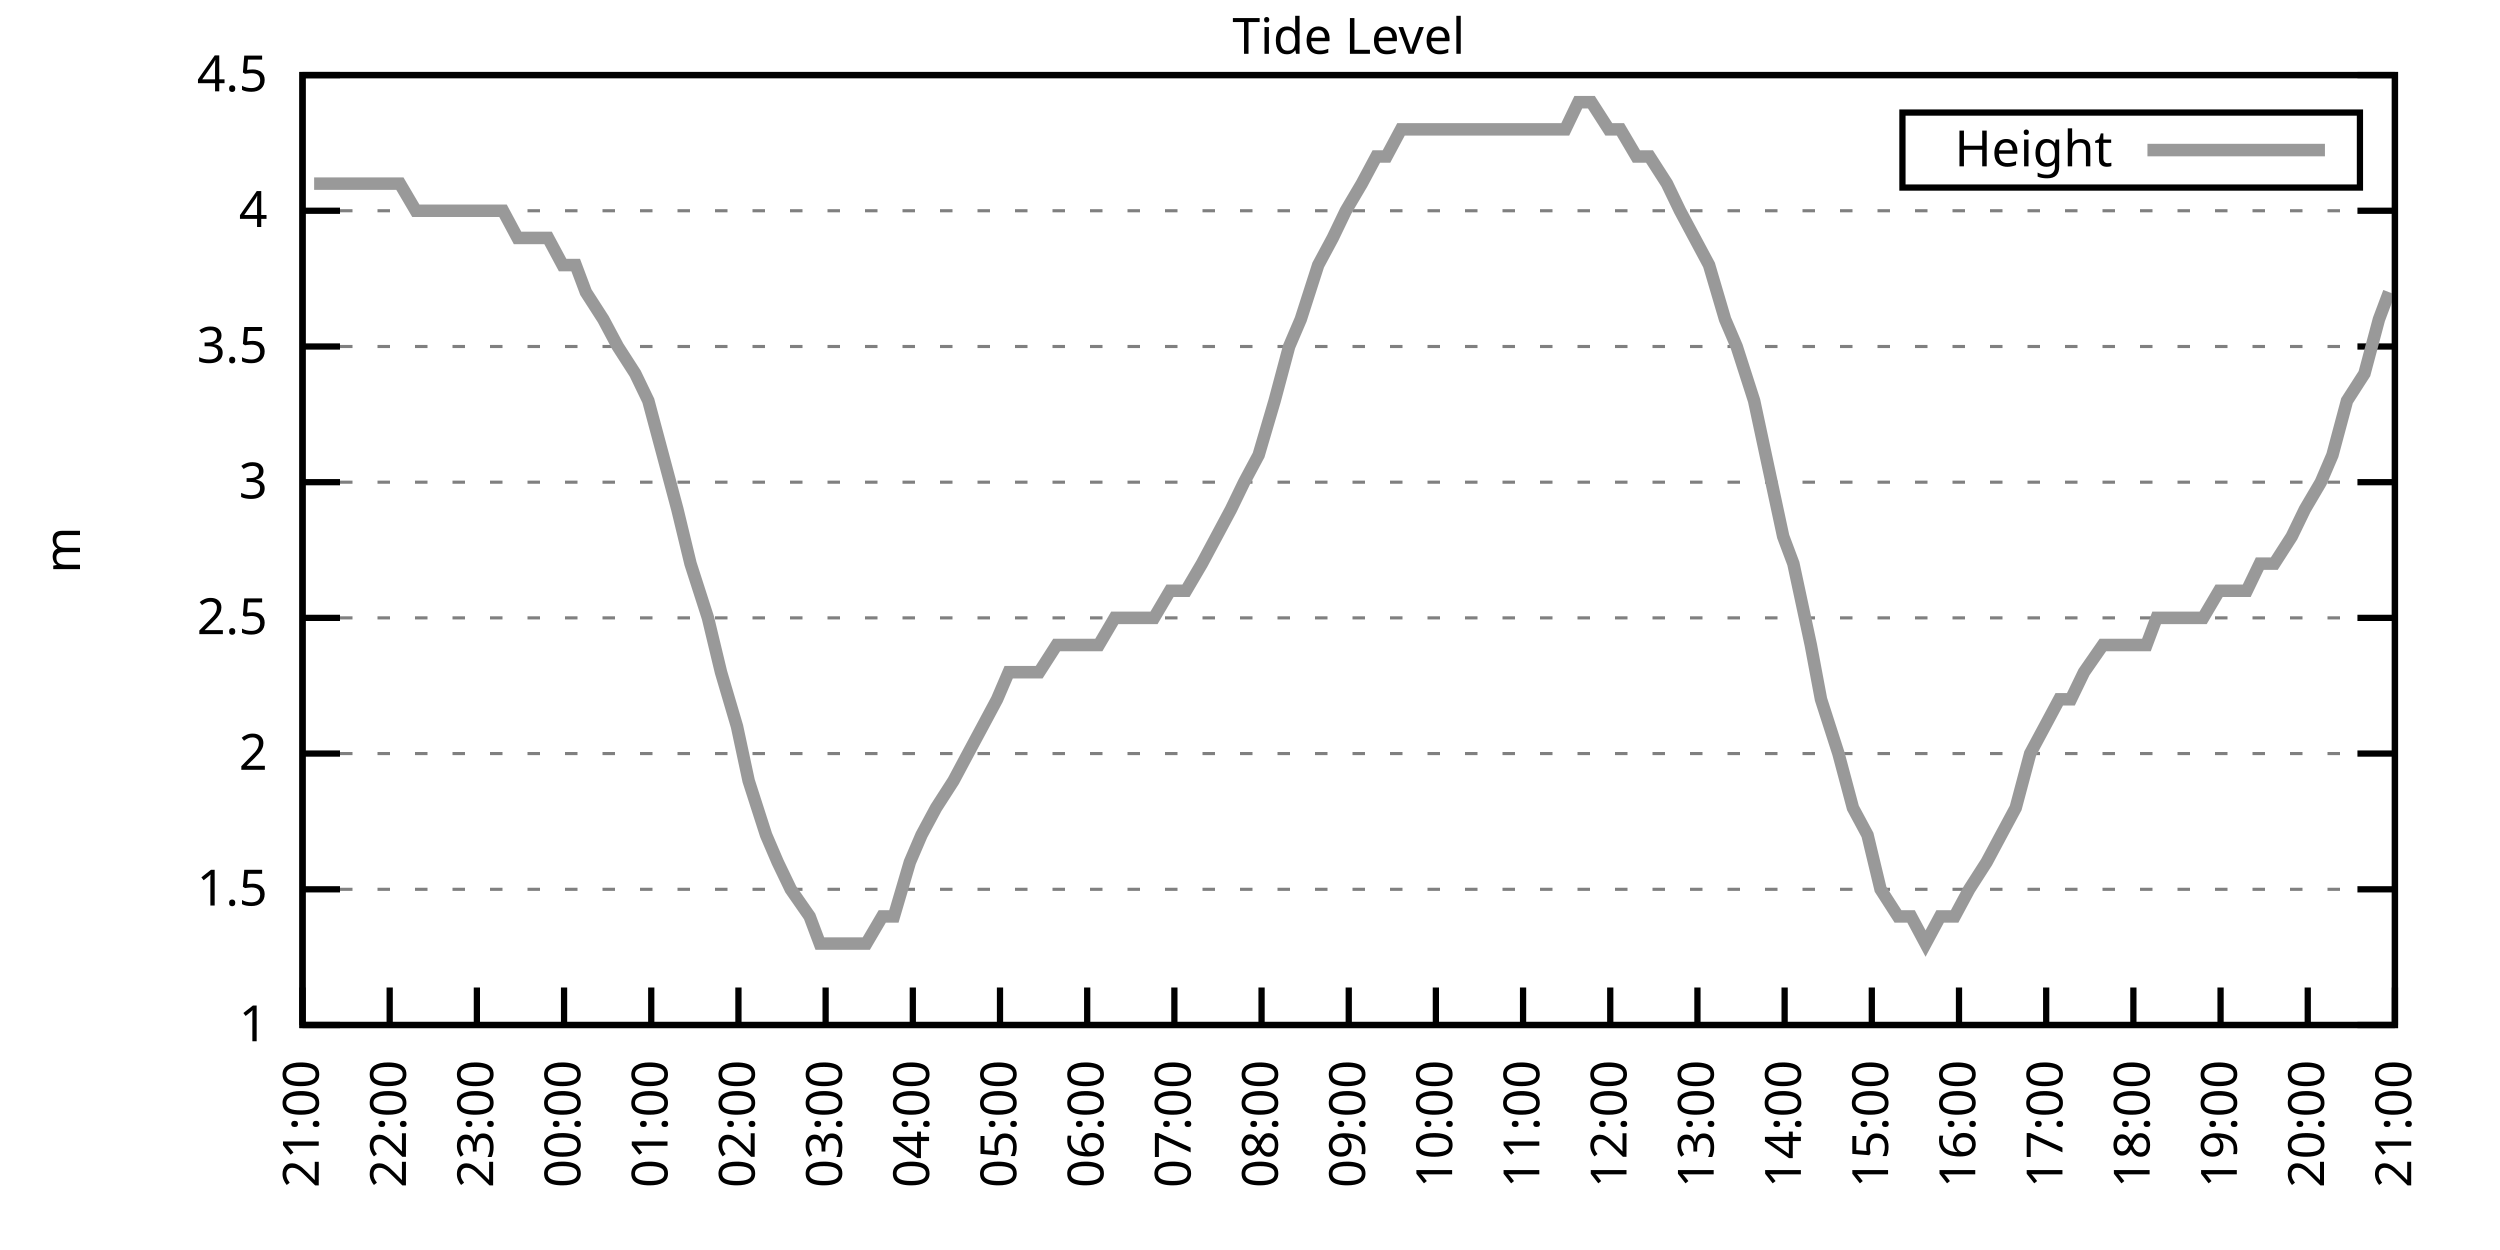
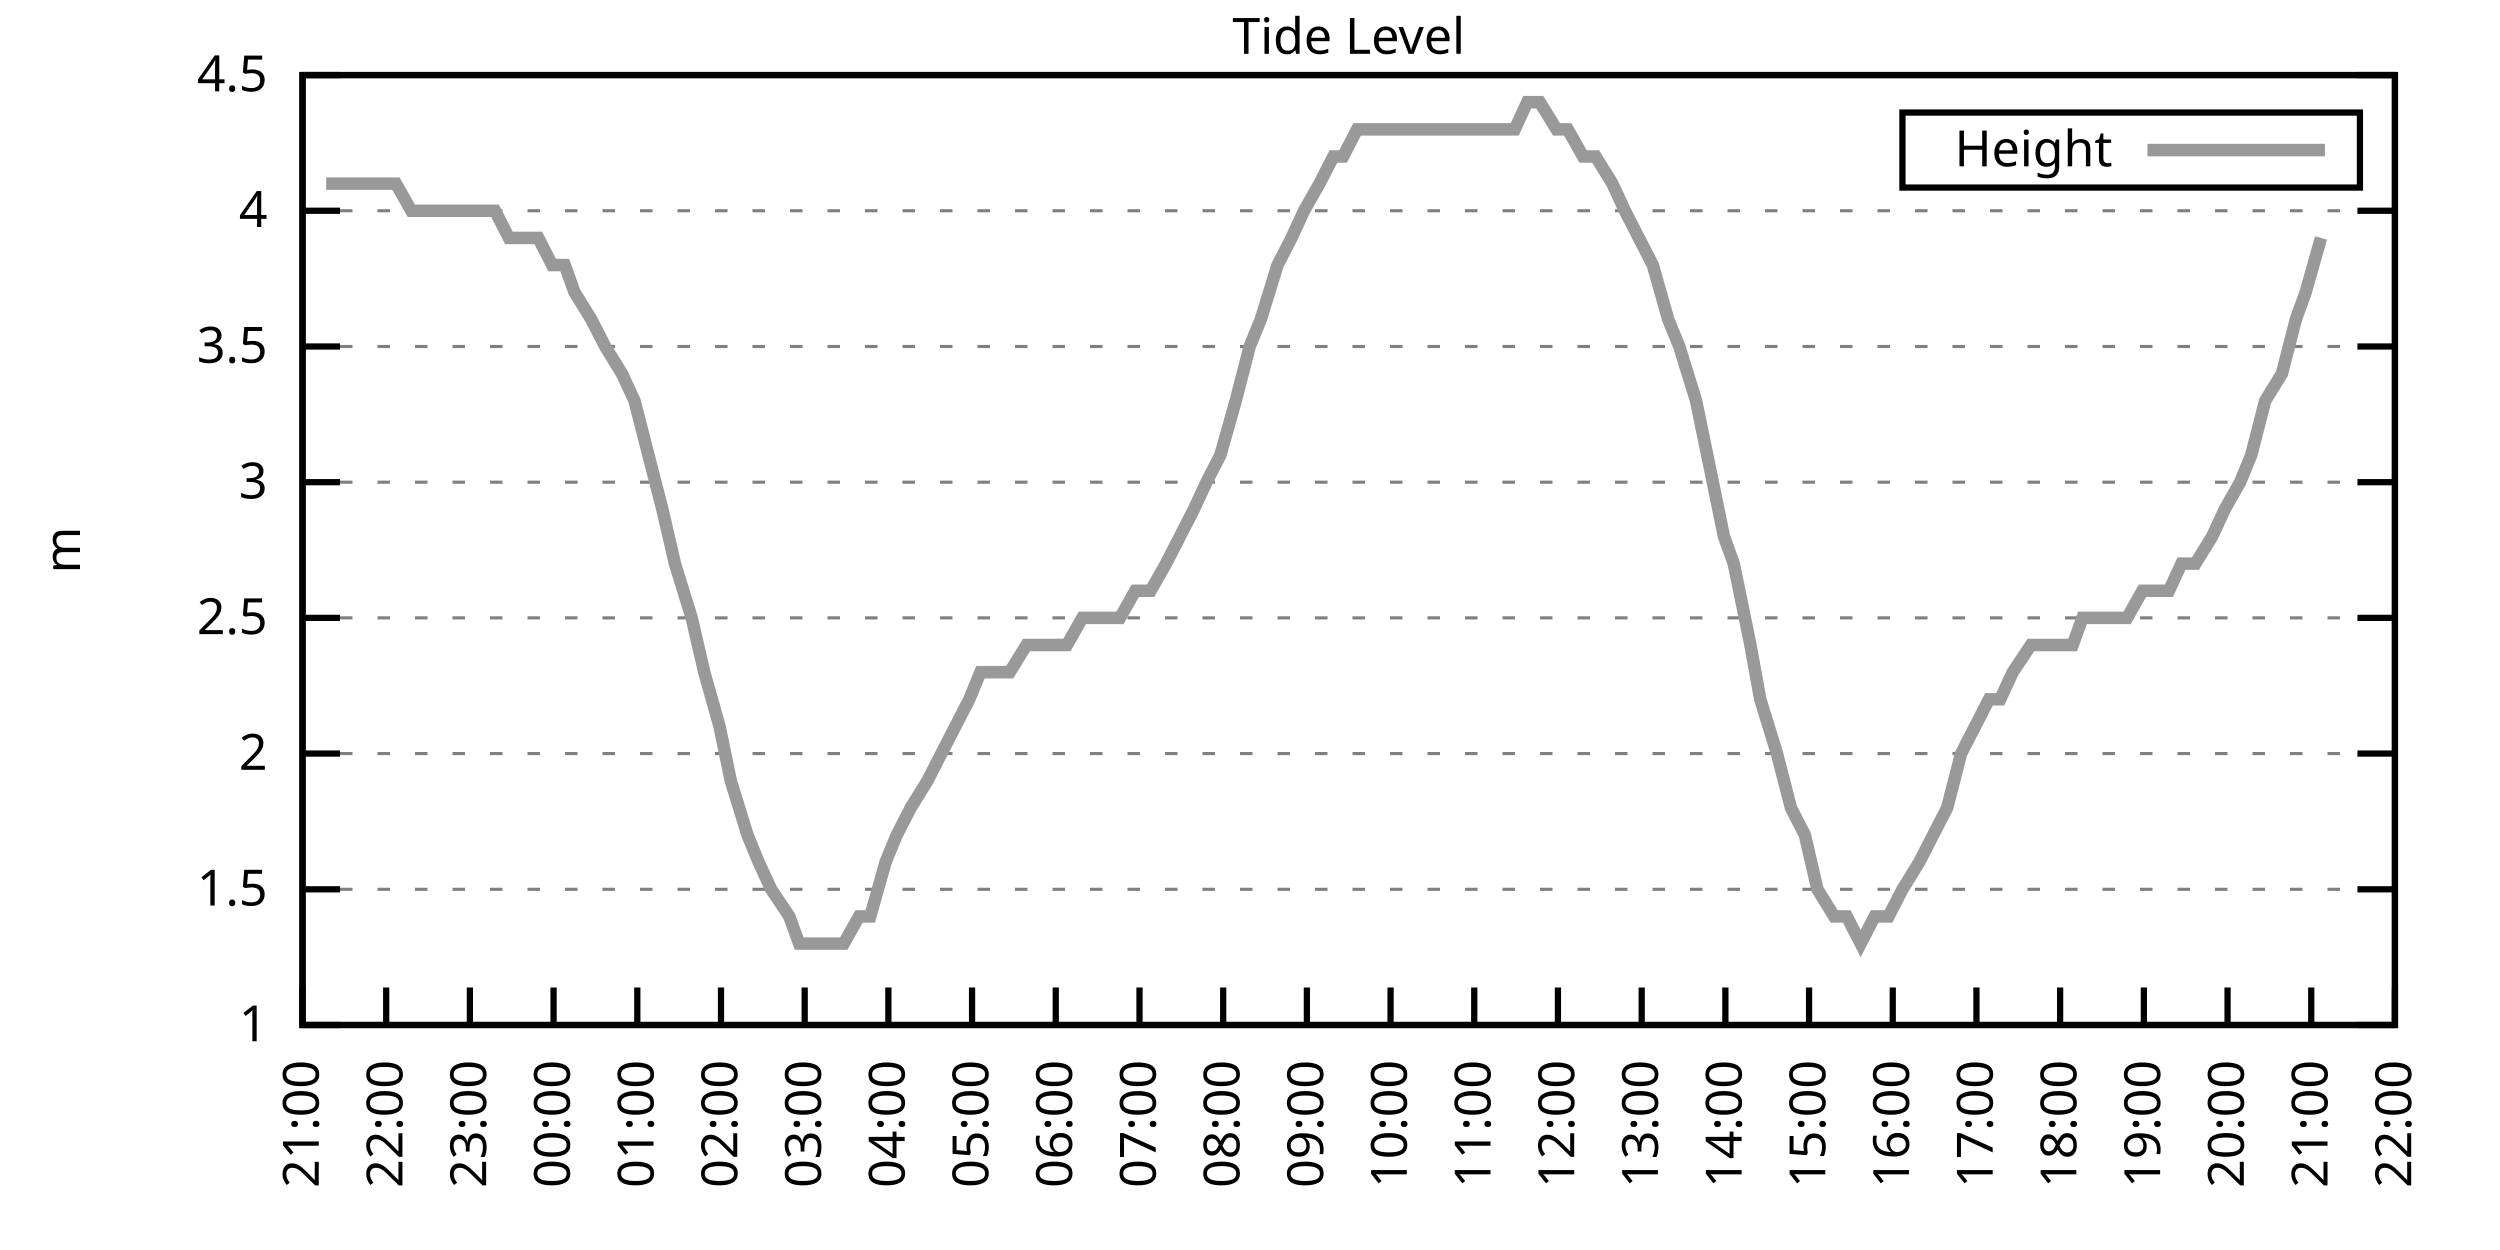
<svg xmlns="http://www.w3.org/2000/svg" xmlns:xlink="http://www.w3.org/1999/xlink" width="400" height="200" viewBox="0 0 400 200">
  <g id="gnuplot_canvas">
    <rect x="0" y="0" width="400" height="200" fill="none" />
    <defs>
      <circle id="gpDot" r="0.5" stroke-width="0.5" stroke="currentColor" />
      <path id="gpPt0" stroke-width="0.333" stroke="currentColor" d="M-1,0 h2 M0,-1 v2" />
      <path id="gpPt1" stroke-width="0.333" stroke="currentColor" d="M-1,-1 L1,1 M1,-1 L-1,1" />
      <path id="gpPt2" stroke-width="0.333" stroke="currentColor" d="M-1,0 L1,0 M0,-1 L0,1 M-1,-1 L1,1 M-1,1 L1,-1" />
      <rect id="gpPt3" stroke-width="0.333" stroke="currentColor" x="-1" y="-1" width="2" height="2" />
      <rect id="gpPt4" stroke-width="0.333" stroke="currentColor" fill="currentColor" x="-1" y="-1" width="2" height="2" />
      <circle id="gpPt5" stroke-width="0.333" stroke="currentColor" cx="0" cy="0" r="1" />
      <use xlink:href="#gpPt5" id="gpPt6" fill="currentColor" stroke="none" />
      <path id="gpPt7" stroke-width="0.333" stroke="currentColor" d="M0,-1.33 L-1.33,0.67 L1.33,0.67 z" />
      <use xlink:href="#gpPt7" id="gpPt8" fill="currentColor" stroke="none" />
      <use xlink:href="#gpPt7" id="gpPt9" stroke="currentColor" transform="rotate(180)" />
      <use xlink:href="#gpPt9" id="gpPt10" fill="currentColor" stroke="none" />
      <use xlink:href="#gpPt3" id="gpPt11" stroke="currentColor" transform="rotate(45)" />
      <use xlink:href="#gpPt11" id="gpPt12" fill="currentColor" stroke="none" />
      <path id="gpPt13" stroke-width="0.333" stroke="currentColor" d="M0,1.330 L1.265,0.411 L0.782,-1.067 L-0.782,-1.076 L-1.265,0.411 z" />
      <use xlink:href="#gpPt13" id="gpPt14" fill="currentColor" stroke="none" />
      <filter id="textbox" filterUnits="objectBoundingBox" x="0" y="0" height="1" width="1">
        <feFlood flood-color="white" flood-opacity="1" result="bgnd" />
        <feComposite in="SourceGraphic" in2="bgnd" operator="atop" />
      </filter>
      <filter id="greybox" filterUnits="objectBoundingBox" x="0" y="0" height="1" width="1">
        <feFlood flood-color="lightgrey" flood-opacity="1" result="grey" />
        <feComposite in="SourceGraphic" in2="grey" operator="atop" />
      </filter>
    </defs>
    <g fill="none" color="white" stroke="currentColor" stroke-width="1.00" stroke-linecap="butt" stroke-linejoin="miter">
</g>
    <g fill="none" color="black" stroke="currentColor" stroke-width="1.00" stroke-linecap="butt" stroke-linejoin="miter">
      <g stroke="none" shape-rendering="crispEdges">
        <polygon fill="rgb(255, 255, 255)" points="48.40,164.00 383.18,164.00 383.18,12.02 48.40,12.02 " />
      </g>
    </g>
    <g fill="none" color="black" stroke="currentColor" stroke-width="1.00" stroke-linecap="butt" stroke-linejoin="miter">
</g>
    <g fill="none" color="black" stroke="black" stroke-width="0.50" stroke-linecap="butt" stroke-linejoin="miter">
</g>
    <g fill="none" color="gray" stroke="currentColor" stroke-width="0.50" stroke-linecap="butt" stroke-linejoin="miter">
      <path stroke="gray" stroke-dasharray="2,4" class="gridline" d="M48.40,164.00 L383.19,164.00  " />
    </g>
    <g fill="none" color="gray" stroke="gray" stroke-width="1.00" stroke-linecap="butt" stroke-linejoin="miter">
</g>
    <g fill="none" color="black" stroke="currentColor" stroke-width="1.00" stroke-linecap="butt" stroke-linejoin="miter">
      <path stroke="black" d="M48.40,164.00 L54.40,164.00 M383.19,164.00 L377.19,164.00  " />
      <g transform="translate(42.80,166.60)" stroke="none" fill="black" font-family="Sans" font-size="8.00" text-anchor="end">
        <text>
          <tspan font-family="Sans"> 1</tspan>
        </text>
      </g>
    </g>
    <g fill="none" color="black" stroke="currentColor" stroke-width="1.00" stroke-linecap="butt" stroke-linejoin="miter">
</g>
    <g fill="none" color="black" stroke="black" stroke-width="0.50" stroke-linecap="butt" stroke-linejoin="miter">
</g>
    <g fill="none" color="gray" stroke="currentColor" stroke-width="0.50" stroke-linecap="butt" stroke-linejoin="miter">
      <path stroke="gray" stroke-dasharray="2,4" class="gridline" d="M48.40,142.29 L383.19,142.29  " />
    </g>
    <g fill="none" color="gray" stroke="gray" stroke-width="1.00" stroke-linecap="butt" stroke-linejoin="miter">
</g>
    <g fill="none" color="black" stroke="currentColor" stroke-width="1.00" stroke-linecap="butt" stroke-linejoin="miter">
      <path stroke="black" d="M48.40,142.29 L54.40,142.29 M383.19,142.29 L377.19,142.29  " />
      <g transform="translate(42.80,144.89)" stroke="none" fill="black" font-family="Sans" font-size="8.00" text-anchor="end">
        <text>
          <tspan font-family="Sans"> 1.5</tspan>
        </text>
      </g>
    </g>
    <g fill="none" color="black" stroke="currentColor" stroke-width="1.00" stroke-linecap="butt" stroke-linejoin="miter">
</g>
    <g fill="none" color="black" stroke="black" stroke-width="0.50" stroke-linecap="butt" stroke-linejoin="miter">
</g>
    <g fill="none" color="gray" stroke="currentColor" stroke-width="0.50" stroke-linecap="butt" stroke-linejoin="miter">
      <path stroke="gray" stroke-dasharray="2,4" class="gridline" d="M48.40,120.57 L383.19,120.57  " />
    </g>
    <g fill="none" color="gray" stroke="gray" stroke-width="1.00" stroke-linecap="butt" stroke-linejoin="miter">
</g>
    <g fill="none" color="black" stroke="currentColor" stroke-width="1.00" stroke-linecap="butt" stroke-linejoin="miter">
      <path stroke="black" d="M48.40,120.57 L54.40,120.57 M383.19,120.57 L377.19,120.57  " />
      <g transform="translate(42.80,123.17)" stroke="none" fill="black" font-family="Sans" font-size="8.00" text-anchor="end">
        <text>
          <tspan font-family="Sans"> 2</tspan>
        </text>
      </g>
    </g>
    <g fill="none" color="black" stroke="currentColor" stroke-width="1.00" stroke-linecap="butt" stroke-linejoin="miter">
</g>
    <g fill="none" color="black" stroke="black" stroke-width="0.50" stroke-linecap="butt" stroke-linejoin="miter">
</g>
    <g fill="none" color="gray" stroke="currentColor" stroke-width="0.50" stroke-linecap="butt" stroke-linejoin="miter">
      <path stroke="gray" stroke-dasharray="2,4" class="gridline" d="M48.40,98.86 L383.19,98.86  " />
    </g>
    <g fill="none" color="gray" stroke="gray" stroke-width="1.00" stroke-linecap="butt" stroke-linejoin="miter">
</g>
    <g fill="none" color="black" stroke="currentColor" stroke-width="1.00" stroke-linecap="butt" stroke-linejoin="miter">
      <path stroke="black" d="M48.40,98.86 L54.40,98.86 M383.19,98.86 L377.19,98.86  " />
      <g transform="translate(42.80,101.46)" stroke="none" fill="black" font-family="Sans" font-size="8.00" text-anchor="end">
        <text>
          <tspan font-family="Sans"> 2.5</tspan>
        </text>
      </g>
    </g>
    <g fill="none" color="black" stroke="currentColor" stroke-width="1.00" stroke-linecap="butt" stroke-linejoin="miter">
</g>
    <g fill="none" color="black" stroke="black" stroke-width="0.50" stroke-linecap="butt" stroke-linejoin="miter">
</g>
    <g fill="none" color="gray" stroke="currentColor" stroke-width="0.50" stroke-linecap="butt" stroke-linejoin="miter">
      <path stroke="gray" stroke-dasharray="2,4" class="gridline" d="M48.40,77.15 L383.19,77.15  " />
    </g>
    <g fill="none" color="gray" stroke="gray" stroke-width="1.00" stroke-linecap="butt" stroke-linejoin="miter">
</g>
    <g fill="none" color="black" stroke="currentColor" stroke-width="1.00" stroke-linecap="butt" stroke-linejoin="miter">
      <path stroke="black" d="M48.40,77.15 L54.40,77.15 M383.19,77.15 L377.19,77.15  " />
      <g transform="translate(42.80,79.75)" stroke="none" fill="black" font-family="Sans" font-size="8.00" text-anchor="end">
        <text>
          <tspan font-family="Sans"> 3</tspan>
        </text>
      </g>
    </g>
    <g fill="none" color="black" stroke="currentColor" stroke-width="1.00" stroke-linecap="butt" stroke-linejoin="miter">
</g>
    <g fill="none" color="black" stroke="black" stroke-width="0.50" stroke-linecap="butt" stroke-linejoin="miter">
</g>
    <g fill="none" color="gray" stroke="currentColor" stroke-width="0.50" stroke-linecap="butt" stroke-linejoin="miter">
      <path stroke="gray" stroke-dasharray="2,4" class="gridline" d="M48.40,55.44 L383.19,55.44  " />
    </g>
    <g fill="none" color="gray" stroke="gray" stroke-width="1.00" stroke-linecap="butt" stroke-linejoin="miter">
</g>
    <g fill="none" color="black" stroke="currentColor" stroke-width="1.00" stroke-linecap="butt" stroke-linejoin="miter">
      <path stroke="black" d="M48.40,55.44 L54.40,55.44 M383.19,55.44 L377.19,55.44  " />
      <g transform="translate(42.80,58.04)" stroke="none" fill="black" font-family="Sans" font-size="8.00" text-anchor="end">
        <text>
          <tspan font-family="Sans"> 3.5</tspan>
        </text>
      </g>
    </g>
    <g fill="none" color="black" stroke="currentColor" stroke-width="1.00" stroke-linecap="butt" stroke-linejoin="miter">
</g>
    <g fill="none" color="black" stroke="black" stroke-width="0.50" stroke-linecap="butt" stroke-linejoin="miter">
</g>
    <g fill="none" color="gray" stroke="currentColor" stroke-width="0.50" stroke-linecap="butt" stroke-linejoin="miter">
      <path stroke="gray" stroke-dasharray="2,4" class="gridline" d="M48.40,33.72 L383.19,33.72  " />
    </g>
    <g fill="none" color="gray" stroke="gray" stroke-width="1.00" stroke-linecap="butt" stroke-linejoin="miter">
</g>
    <g fill="none" color="black" stroke="currentColor" stroke-width="1.00" stroke-linecap="butt" stroke-linejoin="miter">
      <path stroke="black" d="M48.40,33.72 L54.40,33.72 M383.19,33.72 L377.19,33.72  " />
      <g transform="translate(42.80,36.32)" stroke="none" fill="black" font-family="Sans" font-size="8.00" text-anchor="end">
        <text>
          <tspan font-family="Sans"> 4</tspan>
        </text>
      </g>
    </g>
    <g fill="none" color="black" stroke="currentColor" stroke-width="1.00" stroke-linecap="butt" stroke-linejoin="miter">
</g>
    <g fill="none" color="black" stroke="black" stroke-width="0.50" stroke-linecap="butt" stroke-linejoin="miter">
</g>
    <g fill="none" color="gray" stroke="currentColor" stroke-width="0.50" stroke-linecap="butt" stroke-linejoin="miter">
      <path stroke="gray" stroke-dasharray="2,4" class="gridline" d="M48.40,12.01 L383.19,12.01  " />
    </g>
    <g fill="none" color="gray" stroke="gray" stroke-width="1.00" stroke-linecap="butt" stroke-linejoin="miter">
</g>
    <g fill="none" color="black" stroke="currentColor" stroke-width="1.00" stroke-linecap="butt" stroke-linejoin="miter">
      <path stroke="black" d="M48.40,12.01 L54.40,12.01 M383.19,12.01 L377.19,12.01  " />
      <g transform="translate(42.80,14.61)" stroke="none" fill="black" font-family="Sans" font-size="8.00" text-anchor="end">
        <text>
          <tspan font-family="Sans"> 4.5</tspan>
        </text>
      </g>
    </g>
    <g fill="none" color="black" stroke="currentColor" stroke-width="1.00" stroke-linecap="butt" stroke-linejoin="miter">
      <path stroke="black" d="M48.40,164.00 L48.40,158.00  " />
      <g transform="translate(51.00,169.60) rotate(270.00)" stroke="none" fill="black" font-family="Sans" font-size="8.00" text-anchor="end">
        <text>
          <tspan font-family="Sans">21:00</tspan>
        </text>
      </g>
    </g>
    <g fill="none" color="black" stroke="currentColor" stroke-width="1.00" stroke-linecap="butt" stroke-linejoin="miter">
-       <path stroke="black" d="M62.35,164.00 L62.35,158.00  " />
-       <g transform="translate(64.95,169.60) rotate(270.00)" stroke="none" fill="black" font-family="Sans" font-size="8.00" text-anchor="end">
+       <path stroke="black" d="M61.79,164.00 L61.79,158.00  " />
+       <g transform="translate(64.39,169.60) rotate(270.00)" stroke="none" fill="black" font-family="Sans" font-size="8.00" text-anchor="end">
        <text>
          <tspan font-family="Sans">22:00</tspan>
        </text>
      </g>
    </g>
    <g fill="none" color="black" stroke="currentColor" stroke-width="1.00" stroke-linecap="butt" stroke-linejoin="miter">
-       <path stroke="black" d="M76.30,164.00 L76.30,158.00  " />
-       <g transform="translate(78.90,169.60) rotate(270.00)" stroke="none" fill="black" font-family="Sans" font-size="8.00" text-anchor="end">
+       <path stroke="black" d="M75.18,164.00 L75.18,158.00  " />
+       <g transform="translate(77.78,169.60) rotate(270.00)" stroke="none" fill="black" font-family="Sans" font-size="8.00" text-anchor="end">
        <text>
          <tspan font-family="Sans">23:00</tspan>
        </text>
      </g>
    </g>
    <g fill="none" color="black" stroke="currentColor" stroke-width="1.00" stroke-linecap="butt" stroke-linejoin="miter">
-       <path stroke="black" d="M90.25,164.00 L90.25,158.00  " />
-       <g transform="translate(92.85,169.60) rotate(270.00)" stroke="none" fill="black" font-family="Sans" font-size="8.00" text-anchor="end">
+       <path stroke="black" d="M88.57,164.00 L88.57,158.00  " />
+       <g transform="translate(91.17,169.60) rotate(270.00)" stroke="none" fill="black" font-family="Sans" font-size="8.00" text-anchor="end">
        <text>
          <tspan font-family="Sans">00:00</tspan>
        </text>
      </g>
    </g>
    <g fill="none" color="black" stroke="currentColor" stroke-width="1.00" stroke-linecap="butt" stroke-linejoin="miter">
-       <path stroke="black" d="M104.20,164.00 L104.20,158.00  " />
-       <g transform="translate(106.80,169.60) rotate(270.00)" stroke="none" fill="black" font-family="Sans" font-size="8.00" text-anchor="end">
+       <path stroke="black" d="M101.97,164.00 L101.97,158.00  " />
+       <g transform="translate(104.57,169.60) rotate(270.00)" stroke="none" fill="black" font-family="Sans" font-size="8.00" text-anchor="end">
        <text>
          <tspan font-family="Sans">01:00</tspan>
        </text>
      </g>
    </g>
    <g fill="none" color="black" stroke="currentColor" stroke-width="1.00" stroke-linecap="butt" stroke-linejoin="miter">
-       <path stroke="black" d="M118.15,164.00 L118.15,158.00  " />
-       <g transform="translate(120.75,169.60) rotate(270.00)" stroke="none" fill="black" font-family="Sans" font-size="8.00" text-anchor="end">
+       <path stroke="black" d="M115.36,164.00 L115.36,158.00  " />
+       <g transform="translate(117.96,169.60) rotate(270.00)" stroke="none" fill="black" font-family="Sans" font-size="8.00" text-anchor="end">
        <text>
          <tspan font-family="Sans">02:00</tspan>
        </text>
      </g>
    </g>
    <g fill="none" color="black" stroke="currentColor" stroke-width="1.00" stroke-linecap="butt" stroke-linejoin="miter">
-       <path stroke="black" d="M132.10,164.00 L132.10,158.00  " />
-       <g transform="translate(134.70,169.60) rotate(270.00)" stroke="none" fill="black" font-family="Sans" font-size="8.00" text-anchor="end">
+       <path stroke="black" d="M128.75,164.00 L128.75,158.00  " />
+       <g transform="translate(131.35,169.60) rotate(270.00)" stroke="none" fill="black" font-family="Sans" font-size="8.00" text-anchor="end">
        <text>
          <tspan font-family="Sans">03:00</tspan>
        </text>
      </g>
    </g>
    <g fill="none" color="black" stroke="currentColor" stroke-width="1.00" stroke-linecap="butt" stroke-linejoin="miter">
-       <path stroke="black" d="M146.05,164.00 L146.05,158.00  " />
-       <g transform="translate(148.65,169.60) rotate(270.00)" stroke="none" fill="black" font-family="Sans" font-size="8.00" text-anchor="end">
+       <path stroke="black" d="M142.14,164.00 L142.14,158.00  " />
+       <g transform="translate(144.74,169.60) rotate(270.00)" stroke="none" fill="black" font-family="Sans" font-size="8.00" text-anchor="end">
        <text>
          <tspan font-family="Sans">04:00</tspan>
        </text>
      </g>
    </g>
    <g fill="none" color="black" stroke="currentColor" stroke-width="1.00" stroke-linecap="butt" stroke-linejoin="miter">
-       <path stroke="black" d="M160.00,164.00 L160.00,158.00  " />
-       <g transform="translate(162.60,169.60) rotate(270.00)" stroke="none" fill="black" font-family="Sans" font-size="8.00" text-anchor="end">
+       <path stroke="black" d="M155.53,164.00 L155.53,158.00  " />
+       <g transform="translate(158.13,169.60) rotate(270.00)" stroke="none" fill="black" font-family="Sans" font-size="8.00" text-anchor="end">
        <text>
          <tspan font-family="Sans">05:00</tspan>
        </text>
      </g>
    </g>
    <g fill="none" color="black" stroke="currentColor" stroke-width="1.00" stroke-linecap="butt" stroke-linejoin="miter">
-       <path stroke="black" d="M173.95,164.00 L173.95,158.00  " />
-       <g transform="translate(176.55,169.60) rotate(270.00)" stroke="none" fill="black" font-family="Sans" font-size="8.00" text-anchor="end">
+       <path stroke="black" d="M168.92,164.00 L168.92,158.00  " />
+       <g transform="translate(171.52,169.60) rotate(270.00)" stroke="none" fill="black" font-family="Sans" font-size="8.00" text-anchor="end">
        <text>
          <tspan font-family="Sans">06:00</tspan>
        </text>
      </g>
    </g>
    <g fill="none" color="black" stroke="currentColor" stroke-width="1.00" stroke-linecap="butt" stroke-linejoin="miter">
-       <path stroke="black" d="M187.90,164.00 L187.90,158.00  " />
-       <g transform="translate(190.50,169.60) rotate(270.00)" stroke="none" fill="black" font-family="Sans" font-size="8.00" text-anchor="end">
+       <path stroke="black" d="M182.32,164.00 L182.32,158.00  " />
+       <g transform="translate(184.92,169.60) rotate(270.00)" stroke="none" fill="black" font-family="Sans" font-size="8.00" text-anchor="end">
        <text>
          <tspan font-family="Sans">07:00</tspan>
        </text>
      </g>
    </g>
    <g fill="none" color="black" stroke="currentColor" stroke-width="1.00" stroke-linecap="butt" stroke-linejoin="miter">
-       <path stroke="black" d="M201.85,164.00 L201.85,158.00  " />
-       <g transform="translate(204.45,169.60) rotate(270.00)" stroke="none" fill="black" font-family="Sans" font-size="8.00" text-anchor="end">
+       <path stroke="black" d="M195.71,164.00 L195.71,158.00  " />
+       <g transform="translate(198.31,169.60) rotate(270.00)" stroke="none" fill="black" font-family="Sans" font-size="8.00" text-anchor="end">
        <text>
          <tspan font-family="Sans">08:00</tspan>
        </text>
      </g>
    </g>
    <g fill="none" color="black" stroke="currentColor" stroke-width="1.00" stroke-linecap="butt" stroke-linejoin="miter">
-       <path stroke="black" d="M215.80,164.00 L215.80,158.00  " />
-       <g transform="translate(218.40,169.60) rotate(270.00)" stroke="none" fill="black" font-family="Sans" font-size="8.00" text-anchor="end">
+       <path stroke="black" d="M209.10,164.00 L209.10,158.00  " />
+       <g transform="translate(211.70,169.60) rotate(270.00)" stroke="none" fill="black" font-family="Sans" font-size="8.00" text-anchor="end">
        <text>
          <tspan font-family="Sans">09:00</tspan>
        </text>
      </g>
    </g>
    <g fill="none" color="black" stroke="currentColor" stroke-width="1.00" stroke-linecap="butt" stroke-linejoin="miter">
-       <path stroke="black" d="M229.74,164.00 L229.74,158.00  " />
-       <g transform="translate(232.34,169.60) rotate(270.00)" stroke="none" fill="black" font-family="Sans" font-size="8.00" text-anchor="end">
+       <path stroke="black" d="M222.49,164.00 L222.49,158.00  " />
+       <g transform="translate(225.09,169.60) rotate(270.00)" stroke="none" fill="black" font-family="Sans" font-size="8.00" text-anchor="end">
        <text>
          <tspan font-family="Sans">10:00</tspan>
        </text>
      </g>
    </g>
    <g fill="none" color="black" stroke="currentColor" stroke-width="1.00" stroke-linecap="butt" stroke-linejoin="miter">
-       <path stroke="black" d="M243.69,164.00 L243.69,158.00  " />
-       <g transform="translate(246.29,169.60) rotate(270.00)" stroke="none" fill="black" font-family="Sans" font-size="8.00" text-anchor="end">
+       <path stroke="black" d="M235.88,164.00 L235.88,158.00  " />
+       <g transform="translate(238.48,169.60) rotate(270.00)" stroke="none" fill="black" font-family="Sans" font-size="8.00" text-anchor="end">
        <text>
          <tspan font-family="Sans">11:00</tspan>
        </text>
      </g>
    </g>
    <g fill="none" color="black" stroke="currentColor" stroke-width="1.00" stroke-linecap="butt" stroke-linejoin="miter">
-       <path stroke="black" d="M257.64,164.00 L257.64,158.00  " />
-       <g transform="translate(260.24,169.60) rotate(270.00)" stroke="none" fill="black" font-family="Sans" font-size="8.00" text-anchor="end">
+       <path stroke="black" d="M249.27,164.00 L249.27,158.00  " />
+       <g transform="translate(251.87,169.60) rotate(270.00)" stroke="none" fill="black" font-family="Sans" font-size="8.00" text-anchor="end">
        <text>
          <tspan font-family="Sans">12:00</tspan>
        </text>
      </g>
    </g>
    <g fill="none" color="black" stroke="currentColor" stroke-width="1.00" stroke-linecap="butt" stroke-linejoin="miter">
-       <path stroke="black" d="M271.59,164.00 L271.59,158.00  " />
-       <g transform="translate(274.19,169.60) rotate(270.00)" stroke="none" fill="black" font-family="Sans" font-size="8.00" text-anchor="end">
+       <path stroke="black" d="M262.67,164.00 L262.67,158.00  " />
+       <g transform="translate(265.27,169.60) rotate(270.00)" stroke="none" fill="black" font-family="Sans" font-size="8.00" text-anchor="end">
        <text>
          <tspan font-family="Sans">13:00</tspan>
        </text>
      </g>
    </g>
    <g fill="none" color="black" stroke="currentColor" stroke-width="1.00" stroke-linecap="butt" stroke-linejoin="miter">
-       <path stroke="black" d="M285.54,164.00 L285.54,158.00  " />
-       <g transform="translate(288.14,169.60) rotate(270.00)" stroke="none" fill="black" font-family="Sans" font-size="8.00" text-anchor="end">
+       <path stroke="black" d="M276.06,164.00 L276.06,158.00  " />
+       <g transform="translate(278.66,169.60) rotate(270.00)" stroke="none" fill="black" font-family="Sans" font-size="8.00" text-anchor="end">
        <text>
          <tspan font-family="Sans">14:00</tspan>
        </text>
      </g>
    </g>
    <g fill="none" color="black" stroke="currentColor" stroke-width="1.00" stroke-linecap="butt" stroke-linejoin="miter">
-       <path stroke="black" d="M299.49,164.00 L299.49,158.00  " />
-       <g transform="translate(302.09,169.60) rotate(270.00)" stroke="none" fill="black" font-family="Sans" font-size="8.00" text-anchor="end">
+       <path stroke="black" d="M289.45,164.00 L289.45,158.00  " />
+       <g transform="translate(292.05,169.60) rotate(270.00)" stroke="none" fill="black" font-family="Sans" font-size="8.00" text-anchor="end">
        <text>
          <tspan font-family="Sans">15:00</tspan>
        </text>
      </g>
    </g>
    <g fill="none" color="black" stroke="currentColor" stroke-width="1.00" stroke-linecap="butt" stroke-linejoin="miter">
-       <path stroke="black" d="M313.44,164.00 L313.44,158.00  " />
-       <g transform="translate(316.04,169.60) rotate(270.00)" stroke="none" fill="black" font-family="Sans" font-size="8.00" text-anchor="end">
+       <path stroke="black" d="M302.84,164.00 L302.84,158.00  " />
+       <g transform="translate(305.44,169.60) rotate(270.00)" stroke="none" fill="black" font-family="Sans" font-size="8.00" text-anchor="end">
        <text>
          <tspan font-family="Sans">16:00</tspan>
        </text>
      </g>
    </g>
    <g fill="none" color="black" stroke="currentColor" stroke-width="1.00" stroke-linecap="butt" stroke-linejoin="miter">
-       <path stroke="black" d="M327.39,164.00 L327.39,158.00  " />
-       <g transform="translate(329.99,169.60) rotate(270.00)" stroke="none" fill="black" font-family="Sans" font-size="8.00" text-anchor="end">
+       <path stroke="black" d="M316.23,164.00 L316.23,158.00  " />
+       <g transform="translate(318.83,169.60) rotate(270.00)" stroke="none" fill="black" font-family="Sans" font-size="8.00" text-anchor="end">
        <text>
          <tspan font-family="Sans">17:00</tspan>
        </text>
      </g>
    </g>
    <g fill="none" color="black" stroke="currentColor" stroke-width="1.00" stroke-linecap="butt" stroke-linejoin="miter">
-       <path stroke="black" d="M341.34,164.00 L341.34,158.00  " />
-       <g transform="translate(343.94,169.60) rotate(270.00)" stroke="none" fill="black" font-family="Sans" font-size="8.00" text-anchor="end">
+       <path stroke="black" d="M329.62,164.00 L329.62,158.00  " />
+       <g transform="translate(332.22,169.60) rotate(270.00)" stroke="none" fill="black" font-family="Sans" font-size="8.00" text-anchor="end">
        <text>
          <tspan font-family="Sans">18:00</tspan>
        </text>
      </g>
    </g>
    <g fill="none" color="black" stroke="currentColor" stroke-width="1.00" stroke-linecap="butt" stroke-linejoin="miter">
-       <path stroke="black" d="M355.29,164.00 L355.29,158.00  " />
-       <g transform="translate(357.89,169.60) rotate(270.00)" stroke="none" fill="black" font-family="Sans" font-size="8.00" text-anchor="end">
+       <path stroke="black" d="M343.02,164.00 L343.02,158.00  " />
+       <g transform="translate(345.62,169.60) rotate(270.00)" stroke="none" fill="black" font-family="Sans" font-size="8.00" text-anchor="end">
        <text>
          <tspan font-family="Sans">19:00</tspan>
        </text>
      </g>
    </g>
    <g fill="none" color="black" stroke="currentColor" stroke-width="1.00" stroke-linecap="butt" stroke-linejoin="miter">
-       <path stroke="black" d="M369.24,164.00 L369.24,158.00  " />
-       <g transform="translate(371.84,169.60) rotate(270.00)" stroke="none" fill="black" font-family="Sans" font-size="8.00" text-anchor="end">
+       <path stroke="black" d="M356.41,164.00 L356.41,158.00  " />
+       <g transform="translate(359.01,169.60) rotate(270.00)" stroke="none" fill="black" font-family="Sans" font-size="8.00" text-anchor="end">
        <text>
          <tspan font-family="Sans">20:00</tspan>
+         </text>
+       </g>
+     </g>
+     <g fill="none" color="black" stroke="currentColor" stroke-width="1.00" stroke-linecap="butt" stroke-linejoin="miter">
+       <path stroke="black" d="M369.80,164.00 L369.80,158.00  " />
+       <g transform="translate(372.40,169.60) rotate(270.00)" stroke="none" fill="black" font-family="Sans" font-size="8.00" text-anchor="end">
+         <text>
+           <tspan font-family="Sans">21:00</tspan>
        </text>
      </g>
    </g>
    <g fill="none" color="black" stroke="currentColor" stroke-width="1.00" stroke-linecap="butt" stroke-linejoin="miter">
      <path stroke="black" d="M383.19,164.00 L383.19,158.00  " />
      <g transform="translate(385.79,169.60) rotate(270.00)" stroke="none" fill="black" font-family="Sans" font-size="8.00" text-anchor="end">
        <text>
-           <tspan font-family="Sans">21:00</tspan>
+           <tspan font-family="Sans">22:00</tspan>
        </text>
      </g>
    </g>
    <g fill="none" color="black" stroke="currentColor" stroke-width="1.00" stroke-linecap="butt" stroke-linejoin="miter">
</g>
    <g fill="none" color="black" stroke="currentColor" stroke-width="1.00" stroke-linecap="butt" stroke-linejoin="miter">
      <path stroke="black" d="M48.40,12.01 L48.40,164.00 L383.19,164.00 L383.19,12.01 L48.40,12.01 Z  " />
    </g>
    <g fill="none" color="black" stroke="currentColor" stroke-width="1.00" stroke-linecap="butt" stroke-linejoin="miter">
</g>
    <g fill="none" color="black" stroke="currentColor" stroke-width="1.00" stroke-linecap="butt" stroke-linejoin="miter">
      <path stroke="black" d="M304.39,30.01 L304.39,18.01 L377.59,18.01 L377.59,30.01 L304.39,30.01 Z  " />
    </g>
    <g id="Tide_level_plot_1">
      <g fill="none" color="white" stroke="black" stroke-width="2.00" stroke-linecap="butt" stroke-linejoin="miter">
</g>
      <g fill="none" color="black" stroke="currentColor" stroke-width="2.00" stroke-linecap="butt" stroke-linejoin="miter">
        <g transform="translate(337.99,26.61)" stroke="none" fill="black" font-family="Sans" font-size="8.00" text-anchor="end">
          <text>
            <tspan font-family="Sans">Height</tspan>
          </text>
        </g>
      </g>
      <g fill="none" color="black" stroke="currentColor" stroke-width="2.00" stroke-linecap="butt" stroke-linejoin="miter">
-         <path stroke="rgb(153, 153, 153)" d="M343.59,24.01 L371.99,24.01 M50.26,29.38 L52.35,29.38 L54.68,29.38 L57.23,29.38 L59.56,29.38 L61.19,29.38   L63.98,29.38 L66.53,33.72 L69.09,33.72 L71.42,33.72 L73.74,33.72 L75.83,33.72 L77.93,33.72 L80.48,33.72   L82.81,38.07 L85.13,38.07 L87.69,38.07 L90.02,42.41 L92.11,42.41 L93.74,46.75 L96.53,51.09 L98.85,55.44   L101.64,59.78 L103.73,64.12 L106.06,72.81 L108.38,81.49 L110.48,90.18 L113.27,98.86 L115.36,107.55 L117.92,116.23   L119.78,124.92 L122.57,133.60 L124.43,137.94 L126.52,142.29 L129.54,146.63 L131.17,150.97 L133.49,150.97 L135.82,150.97   L138.61,150.97 L141.16,146.63 L143.02,146.63 L145.58,137.94 L147.44,133.60 L149.77,129.26 L152.56,124.92 L154.88,120.57   L157.21,116.23 L159.53,111.89 L161.39,107.55 L164.18,107.55 L166.27,107.55 L169.06,103.20 L171.16,103.20 L173.48,103.20   L175.81,103.20 L178.36,98.86 L180.69,98.86 L183.01,98.86 L184.64,98.86 L187.20,94.52 L189.76,94.52 L192.31,90.18   L194.64,85.83 L196.96,81.49 L199.06,77.15 L201.38,72.81 L203.94,64.12 L206.26,55.44 L208.12,51.09 L210.91,42.41   L213.24,38.07 L215.33,33.72 L217.89,29.38 L220.21,25.04 L221.84,25.04 L224.16,20.70 L227.19,20.70 L229.28,20.70   L231.84,20.70 L233.70,20.70 L236.49,20.70 L238.81,20.70 L241.14,20.70 L243.46,20.70 L245.32,20.70 L248.11,20.70   L250.44,20.70 L252.53,16.35 L254.62,16.35 L257.41,20.70 L259.27,20.70 L261.83,25.04 L263.92,25.04 L266.71,29.38   L268.80,33.72 L271.13,38.07 L273.45,42.41 L276.01,51.09 L277.87,55.44 L280.66,64.12 L282.52,72.81 L285.31,85.83   L286.94,90.18 L289.73,103.20 L291.36,111.89 L294.15,120.57 L296.47,129.26 L298.80,133.60 L300.89,142.29 L303.68,146.63   L305.77,146.63 L308.09,150.97 L310.42,146.63 L312.74,146.63 L315.07,142.29 L317.86,137.94 L320.18,133.60 L322.51,129.26   L324.83,120.57 L327.16,116.23 L329.48,111.89 L331.34,111.89 L333.44,107.55 L336.46,103.20 L338.78,103.20 L340.88,103.20   L343.43,103.20 L345.06,98.86 L348.08,98.86 L350.41,98.86 L352.50,98.86 L355.06,94.52 L357.38,94.52 L359.48,94.52   L361.57,90.18 L363.89,90.18 L366.68,85.83 L368.78,81.49 L371.33,77.15 L373.19,72.81 L375.52,64.12 L378.31,59.78   L380.63,51.09 L382.26,46.75  " />
+         <path stroke="rgb(153, 153, 153)" d="M343.59,24.01 L371.99,24.01 M52.19,29.38 L54.43,29.38 L56.88,29.38 L59.11,29.38 L60.68,29.38 L63.35,29.38   L65.81,33.72 L68.26,33.72 L70.50,33.72 L72.73,33.72 L74.74,33.72 L76.75,33.72 L79.20,33.72 L81.43,38.07   L83.66,38.07 L86.12,38.07 L88.35,42.41 L90.36,42.41 L91.92,46.75 L94.60,51.09 L96.83,55.44 L99.51,59.78   L101.52,64.12 L103.75,72.81 L105.98,81.49 L107.99,90.18 L110.67,98.86 L112.68,107.55 L115.13,116.23 L116.92,124.92   L119.60,133.60 L121.38,137.94 L123.39,142.29 L126.29,146.63 L127.86,150.97 L130.09,150.97 L132.32,150.97 L135.00,150.97   L137.45,146.63 L139.24,146.63 L141.69,137.94 L143.48,133.60 L145.71,129.26 L148.39,124.92 L150.62,120.57 L152.85,116.23   L155.09,111.89 L156.87,107.55 L159.55,107.55 L161.56,107.55 L164.24,103.20 L166.25,103.20 L168.48,103.20 L170.71,103.20   L173.17,98.86 L175.40,98.86 L177.63,98.86 L179.19,98.86 L181.65,94.52 L184.10,94.52 L186.56,90.18 L188.79,85.83   L191.02,81.49 L193.03,77.15 L195.26,72.81 L197.72,64.12 L199.95,55.44 L201.73,51.09 L204.41,42.41 L206.64,38.07   L208.65,33.72 L211.11,29.38 L213.34,25.04 L214.90,25.04 L217.13,20.70 L220.04,20.70 L222.04,20.70 L224.50,20.70   L226.29,20.70 L228.96,20.70 L231.20,20.70 L233.43,20.70 L235.66,20.70 L237.44,20.70 L240.12,20.70 L242.36,20.70   L244.36,16.35 L246.37,16.35 L249.05,20.70 L250.84,20.70 L253.29,25.04 L255.30,25.04 L257.98,29.38 L259.99,33.72   L262.22,38.07 L264.45,42.41 L266.91,51.09 L268.69,55.44 L271.37,64.12 L273.16,72.81 L275.83,85.83 L277.40,90.18   L280.07,103.20 L281.64,111.89 L284.32,120.57 L286.55,129.26 L288.78,133.60 L290.79,142.29 L293.47,146.63 L295.48,146.63   L297.71,150.97 L299.94,146.63 L302.17,146.63 L304.40,142.29 L307.08,137.94 L309.31,133.60 L311.54,129.26 L313.78,120.57   L316.01,116.23 L318.24,111.89 L320.03,111.89 L322.04,107.55 L324.94,103.20 L327.17,103.20 L329.18,103.20 L331.63,103.20   L333.19,98.86 L336.10,98.86 L338.33,98.86 L340.34,98.86 L342.79,94.52 L345.02,94.52 L347.03,94.52 L349.04,90.18   L351.27,90.18 L353.95,85.83 L355.96,81.49 L358.42,77.15 L360.20,72.81 L362.43,64.12 L365.11,59.78 L367.34,51.09   L368.91,46.75 L371.36,38.07  " />
      </g>
    </g>
    <g fill="none" color="black" stroke="currentColor" stroke-width="2.00" stroke-linecap="butt" stroke-linejoin="miter">
</g>
    <g fill="none" color="black" stroke="black" stroke-width="1.00" stroke-linecap="butt" stroke-linejoin="miter">
</g>
    <g fill="none" color="black" stroke="currentColor" stroke-width="1.00" stroke-linecap="butt" stroke-linejoin="miter">
      <path stroke="black" d="M48.40,12.01 L48.40,164.00 L383.19,164.00 L383.19,12.01 L48.40,12.01 Z  " />
      <g transform="translate(12.80,88.01) rotate(270.00)" stroke="none" fill="black" font-family="Sans" font-size="8.00" text-anchor="middle">
        <text>
          <tspan font-family="Sans">m</tspan>
        </text>
      </g>
    </g>
    <g fill="none" color="black" stroke="currentColor" stroke-width="1.00" stroke-linecap="butt" stroke-linejoin="miter">
</g>
    <g fill="none" color="black" stroke="currentColor" stroke-width="1.00" stroke-linecap="butt" stroke-linejoin="miter">
      <g transform="translate(215.79,8.61)" stroke="none" fill="black" font-family="Sans" font-size="8.00" text-anchor="middle">
        <text>
          <tspan font-family="Sans">Tide Level</tspan>
        </text>
      </g>
    </g>
    <g fill="none" color="black" stroke="currentColor" stroke-width="1.00" stroke-linecap="butt" stroke-linejoin="miter">
</g>
  </g>
</svg>
